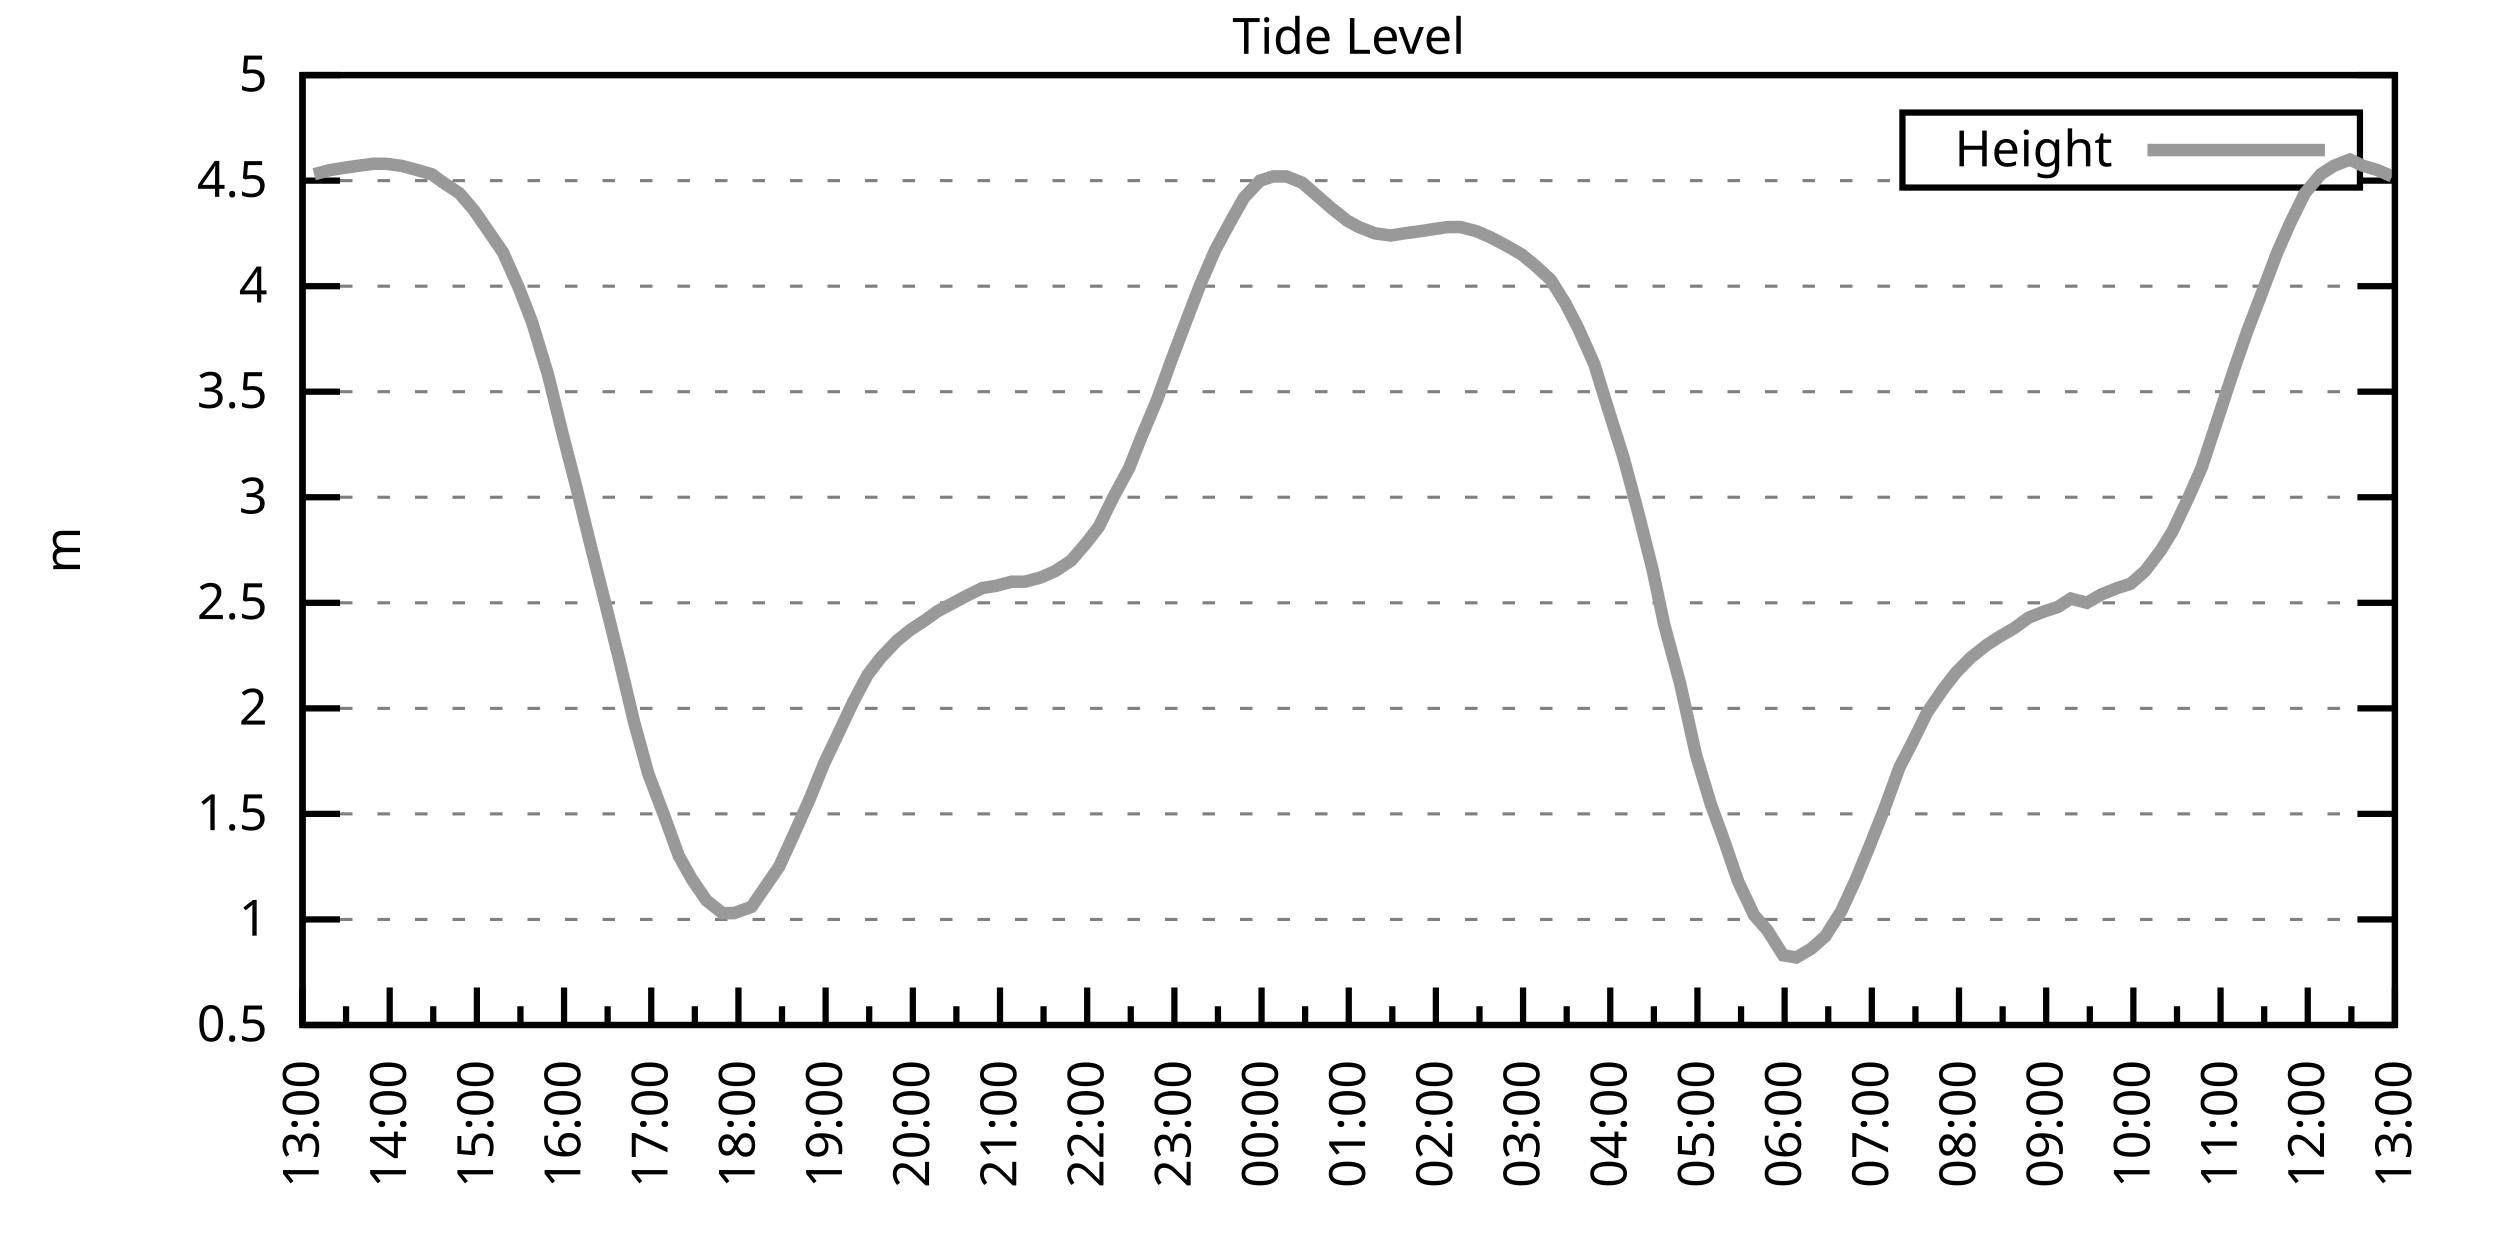
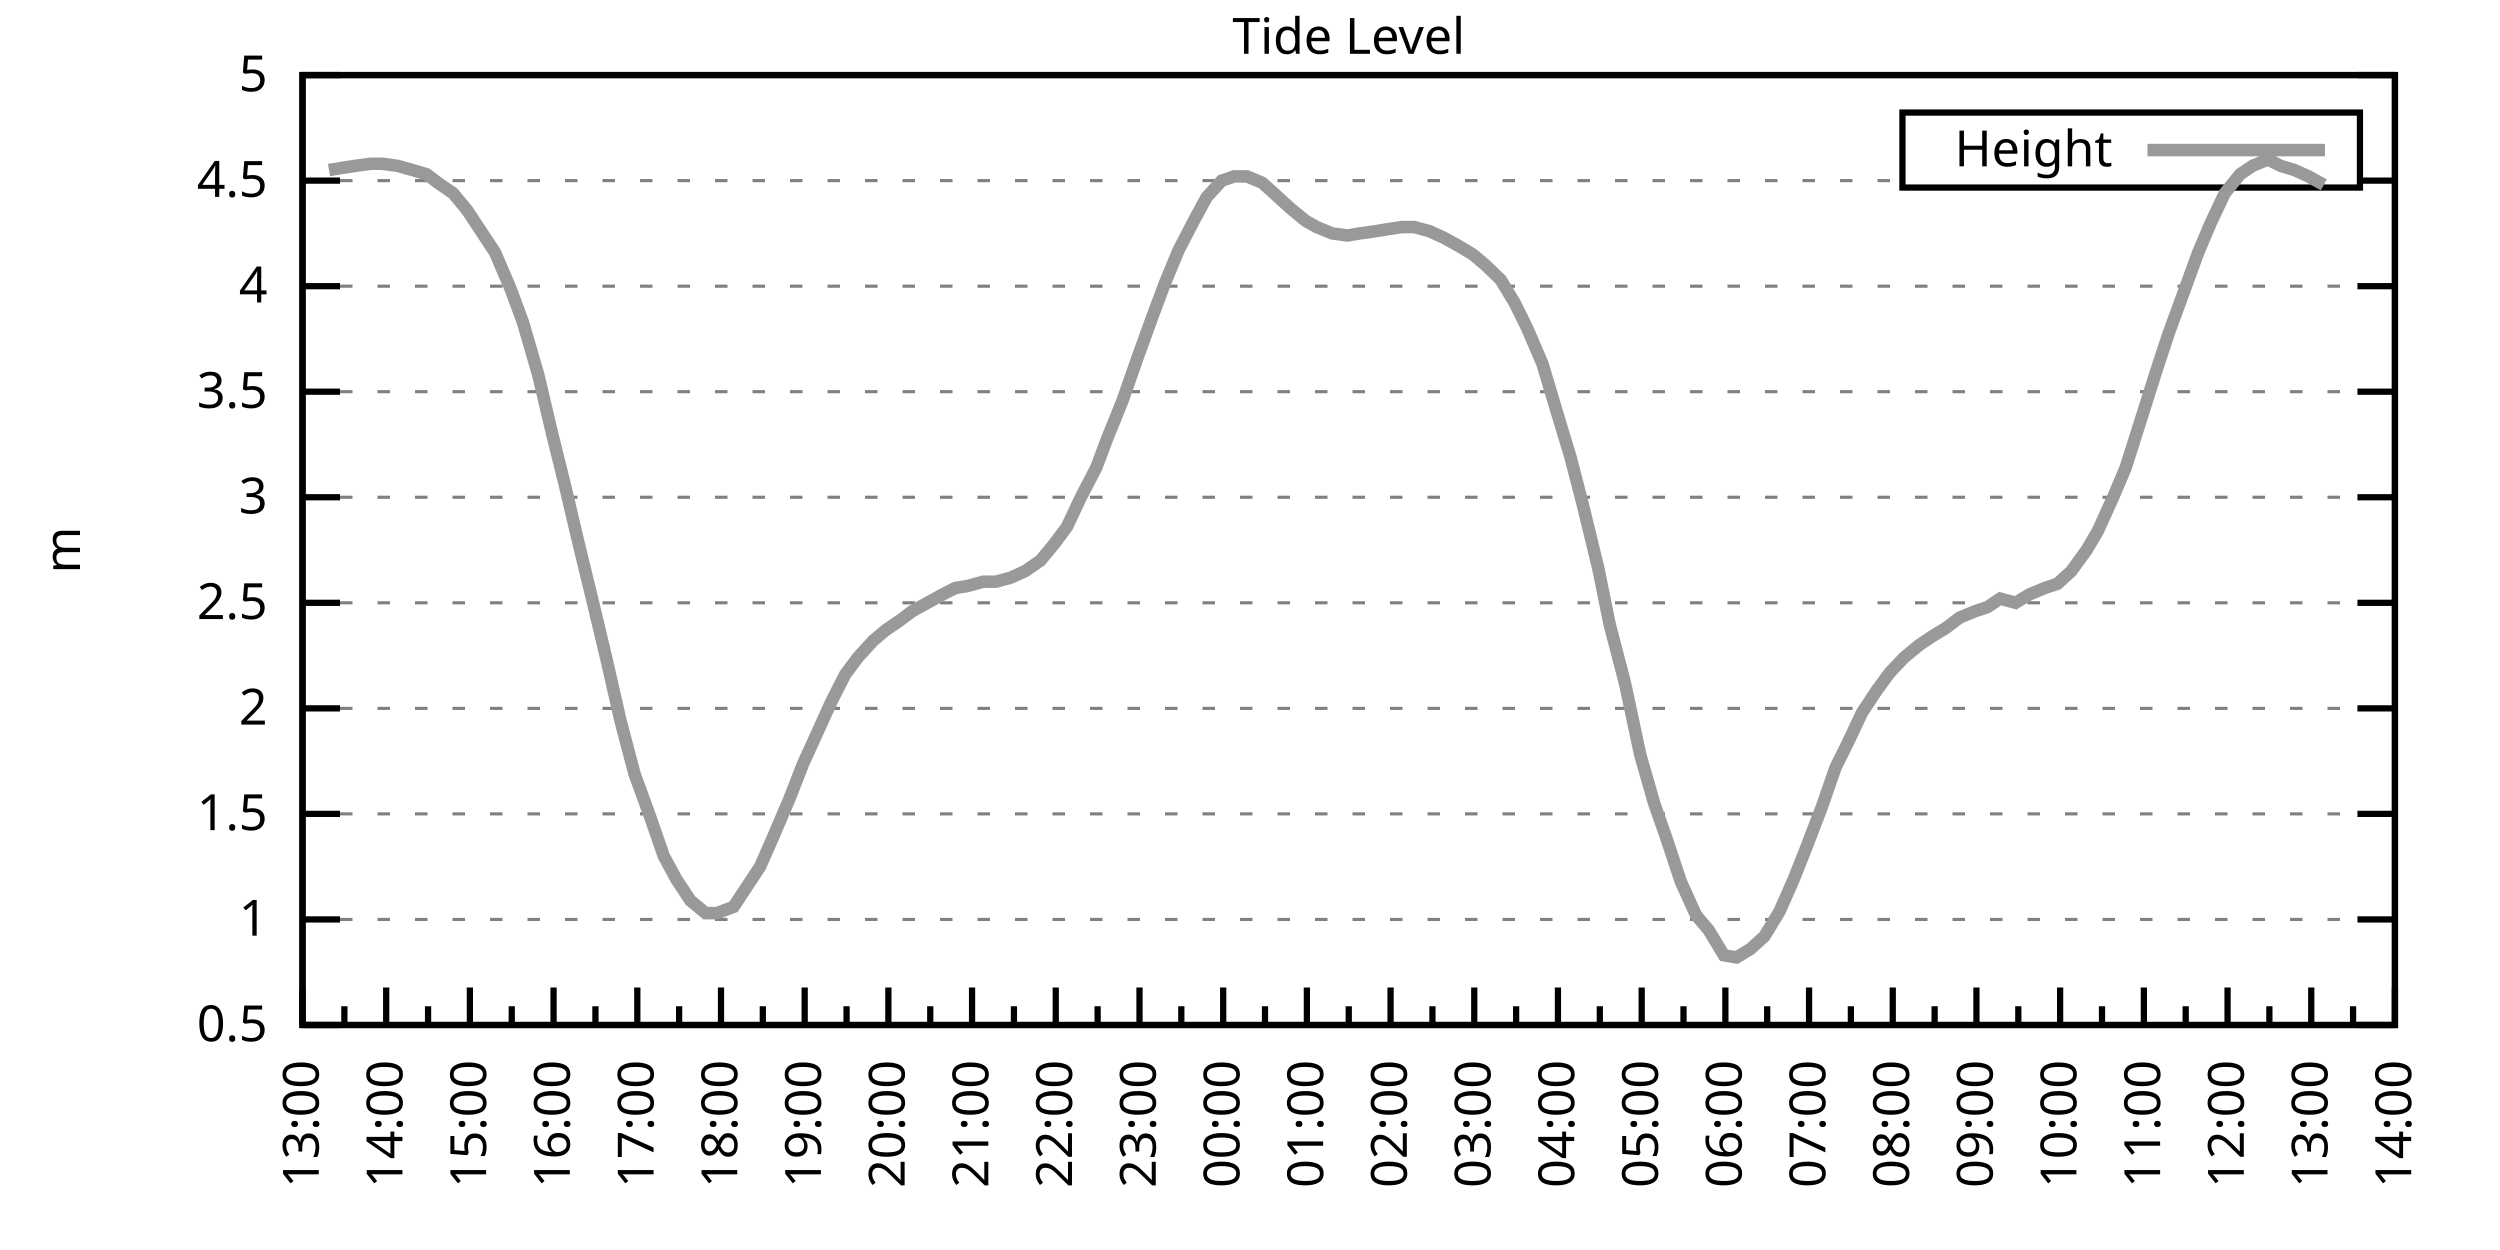
<svg xmlns="http://www.w3.org/2000/svg" xmlns:xlink="http://www.w3.org/1999/xlink" width="400" height="200" viewBox="0 0 400 200">
  <g id="gnuplot_canvas">
    <rect x="0" y="0" width="400" height="200" fill="none" />
    <defs>
      <circle id="gpDot" r="0.5" stroke-width="0.5" stroke="currentColor" />
      <path id="gpPt0" stroke-width="0.333" stroke="currentColor" d="M-1,0 h2 M0,-1 v2" />
      <path id="gpPt1" stroke-width="0.333" stroke="currentColor" d="M-1,-1 L1,1 M1,-1 L-1,1" />
      <path id="gpPt2" stroke-width="0.333" stroke="currentColor" d="M-1,0 L1,0 M0,-1 L0,1 M-1,-1 L1,1 M-1,1 L1,-1" />
      <rect id="gpPt3" stroke-width="0.333" stroke="currentColor" x="-1" y="-1" width="2" height="2" />
      <rect id="gpPt4" stroke-width="0.333" stroke="currentColor" fill="currentColor" x="-1" y="-1" width="2" height="2" />
      <circle id="gpPt5" stroke-width="0.333" stroke="currentColor" cx="0" cy="0" r="1" />
      <use xlink:href="#gpPt5" id="gpPt6" fill="currentColor" stroke="none" />
      <path id="gpPt7" stroke-width="0.333" stroke="currentColor" d="M0,-1.33 L-1.33,0.67 L1.33,0.67 z" />
      <use xlink:href="#gpPt7" id="gpPt8" fill="currentColor" stroke="none" />
      <use xlink:href="#gpPt7" id="gpPt9" stroke="currentColor" transform="rotate(180)" />
      <use xlink:href="#gpPt9" id="gpPt10" fill="currentColor" stroke="none" />
      <use xlink:href="#gpPt3" id="gpPt11" stroke="currentColor" transform="rotate(45)" />
      <use xlink:href="#gpPt11" id="gpPt12" fill="currentColor" stroke="none" />
      <path id="gpPt13" stroke-width="0.333" stroke="currentColor" d="M0,1.330 L1.265,0.411 L0.782,-1.067 L-0.782,-1.076 L-1.265,0.411 z" />
      <use xlink:href="#gpPt13" id="gpPt14" fill="currentColor" stroke="none" />
      <filter id="textbox" filterUnits="objectBoundingBox" x="0" y="0" height="1" width="1">
        <feFlood flood-color="white" flood-opacity="1" result="bgnd" />
        <feComposite in="SourceGraphic" in2="bgnd" operator="atop" />
      </filter>
      <filter id="greybox" filterUnits="objectBoundingBox" x="0" y="0" height="1" width="1">
        <feFlood flood-color="lightgrey" flood-opacity="1" result="grey" />
        <feComposite in="SourceGraphic" in2="grey" operator="atop" />
      </filter>
    </defs>
    <g fill="none" color="white" stroke="currentColor" stroke-width="1.00" stroke-linecap="butt" stroke-linejoin="miter">
</g>
    <g fill="none" color="black" stroke="currentColor" stroke-width="1.00" stroke-linecap="butt" stroke-linejoin="miter">
      <g stroke="none" shape-rendering="crispEdges">
        <polygon fill="rgb(255, 255, 255)" points="48.40,164.00 383.18,164.00 383.18,12.02 48.40,12.02 " />
      </g>
    </g>
    <g fill="none" color="black" stroke="currentColor" stroke-width="1.00" stroke-linecap="butt" stroke-linejoin="miter">
</g>
    <g fill="none" color="black" stroke="black" stroke-width="0.50" stroke-linecap="butt" stroke-linejoin="miter">
</g>
    <g fill="none" color="gray" stroke="currentColor" stroke-width="0.50" stroke-linecap="butt" stroke-linejoin="miter">
      <path stroke="gray" stroke-dasharray="2,4" class="gridline" d="M48.40,164.00 L383.19,164.00  " />
    </g>
    <g fill="none" color="gray" stroke="gray" stroke-width="1.00" stroke-linecap="butt" stroke-linejoin="miter">
</g>
    <g fill="none" color="black" stroke="currentColor" stroke-width="1.00" stroke-linecap="butt" stroke-linejoin="miter">
      <path stroke="black" d="M48.40,164.00 L54.40,164.00 M383.19,164.00 L377.19,164.00  " />
      <g transform="translate(42.80,166.60)" stroke="none" fill="black" font-family="Sans" font-size="8.00" text-anchor="end">
        <text>
          <tspan font-family="Sans"> 0.5</tspan>
        </text>
      </g>
    </g>
    <g fill="none" color="black" stroke="currentColor" stroke-width="1.00" stroke-linecap="butt" stroke-linejoin="miter">
</g>
    <g fill="none" color="black" stroke="black" stroke-width="0.50" stroke-linecap="butt" stroke-linejoin="miter">
</g>
    <g fill="none" color="gray" stroke="currentColor" stroke-width="0.50" stroke-linecap="butt" stroke-linejoin="miter">
      <path stroke="gray" stroke-dasharray="2,4" class="gridline" d="M48.40,147.11 L383.19,147.11  " />
    </g>
    <g fill="none" color="gray" stroke="gray" stroke-width="1.00" stroke-linecap="butt" stroke-linejoin="miter">
</g>
    <g fill="none" color="black" stroke="currentColor" stroke-width="1.00" stroke-linecap="butt" stroke-linejoin="miter">
      <path stroke="black" d="M48.40,147.11 L54.40,147.11 M383.19,147.11 L377.19,147.11  " />
      <g transform="translate(42.80,149.71)" stroke="none" fill="black" font-family="Sans" font-size="8.00" text-anchor="end">
        <text>
          <tspan font-family="Sans"> 1</tspan>
        </text>
      </g>
    </g>
    <g fill="none" color="black" stroke="currentColor" stroke-width="1.00" stroke-linecap="butt" stroke-linejoin="miter">
</g>
    <g fill="none" color="black" stroke="black" stroke-width="0.50" stroke-linecap="butt" stroke-linejoin="miter">
</g>
    <g fill="none" color="gray" stroke="currentColor" stroke-width="0.50" stroke-linecap="butt" stroke-linejoin="miter">
      <path stroke="gray" stroke-dasharray="2,4" class="gridline" d="M48.40,130.22 L383.19,130.22  " />
    </g>
    <g fill="none" color="gray" stroke="gray" stroke-width="1.00" stroke-linecap="butt" stroke-linejoin="miter">
</g>
    <g fill="none" color="black" stroke="currentColor" stroke-width="1.00" stroke-linecap="butt" stroke-linejoin="miter">
      <path stroke="black" d="M48.40,130.22 L54.40,130.22 M383.19,130.22 L377.19,130.22  " />
      <g transform="translate(42.80,132.82)" stroke="none" fill="black" font-family="Sans" font-size="8.00" text-anchor="end">
        <text>
          <tspan font-family="Sans"> 1.5</tspan>
        </text>
      </g>
    </g>
    <g fill="none" color="black" stroke="currentColor" stroke-width="1.00" stroke-linecap="butt" stroke-linejoin="miter">
</g>
    <g fill="none" color="black" stroke="black" stroke-width="0.50" stroke-linecap="butt" stroke-linejoin="miter">
</g>
    <g fill="none" color="gray" stroke="currentColor" stroke-width="0.50" stroke-linecap="butt" stroke-linejoin="miter">
      <path stroke="gray" stroke-dasharray="2,4" class="gridline" d="M48.40,113.34 L383.19,113.34  " />
    </g>
    <g fill="none" color="gray" stroke="gray" stroke-width="1.00" stroke-linecap="butt" stroke-linejoin="miter">
</g>
    <g fill="none" color="black" stroke="currentColor" stroke-width="1.00" stroke-linecap="butt" stroke-linejoin="miter">
      <path stroke="black" d="M48.40,113.34 L54.40,113.34 M383.19,113.34 L377.19,113.34  " />
      <g transform="translate(42.80,115.94)" stroke="none" fill="black" font-family="Sans" font-size="8.00" text-anchor="end">
        <text>
          <tspan font-family="Sans"> 2</tspan>
        </text>
      </g>
    </g>
    <g fill="none" color="black" stroke="currentColor" stroke-width="1.00" stroke-linecap="butt" stroke-linejoin="miter">
</g>
    <g fill="none" color="black" stroke="black" stroke-width="0.50" stroke-linecap="butt" stroke-linejoin="miter">
</g>
    <g fill="none" color="gray" stroke="currentColor" stroke-width="0.50" stroke-linecap="butt" stroke-linejoin="miter">
      <path stroke="gray" stroke-dasharray="2,4" class="gridline" d="M48.40,96.45 L383.19,96.45  " />
    </g>
    <g fill="none" color="gray" stroke="gray" stroke-width="1.00" stroke-linecap="butt" stroke-linejoin="miter">
</g>
    <g fill="none" color="black" stroke="currentColor" stroke-width="1.00" stroke-linecap="butt" stroke-linejoin="miter">
      <path stroke="black" d="M48.40,96.45 L54.40,96.45 M383.19,96.45 L377.19,96.45  " />
      <g transform="translate(42.80,99.05)" stroke="none" fill="black" font-family="Sans" font-size="8.00" text-anchor="end">
        <text>
          <tspan font-family="Sans"> 2.5</tspan>
        </text>
      </g>
    </g>
    <g fill="none" color="black" stroke="currentColor" stroke-width="1.00" stroke-linecap="butt" stroke-linejoin="miter">
</g>
    <g fill="none" color="black" stroke="black" stroke-width="0.50" stroke-linecap="butt" stroke-linejoin="miter">
</g>
    <g fill="none" color="gray" stroke="currentColor" stroke-width="0.50" stroke-linecap="butt" stroke-linejoin="miter">
      <path stroke="gray" stroke-dasharray="2,4" class="gridline" d="M48.40,79.56 L383.19,79.56  " />
    </g>
    <g fill="none" color="gray" stroke="gray" stroke-width="1.00" stroke-linecap="butt" stroke-linejoin="miter">
</g>
    <g fill="none" color="black" stroke="currentColor" stroke-width="1.00" stroke-linecap="butt" stroke-linejoin="miter">
      <path stroke="black" d="M48.40,79.56 L54.40,79.56 M383.19,79.56 L377.19,79.56  " />
      <g transform="translate(42.80,82.16)" stroke="none" fill="black" font-family="Sans" font-size="8.00" text-anchor="end">
        <text>
          <tspan font-family="Sans"> 3</tspan>
        </text>
      </g>
    </g>
    <g fill="none" color="black" stroke="currentColor" stroke-width="1.00" stroke-linecap="butt" stroke-linejoin="miter">
</g>
    <g fill="none" color="black" stroke="black" stroke-width="0.50" stroke-linecap="butt" stroke-linejoin="miter">
</g>
    <g fill="none" color="gray" stroke="currentColor" stroke-width="0.50" stroke-linecap="butt" stroke-linejoin="miter">
      <path stroke="gray" stroke-dasharray="2,4" class="gridline" d="M48.40,62.67 L383.19,62.67  " />
    </g>
    <g fill="none" color="gray" stroke="gray" stroke-width="1.00" stroke-linecap="butt" stroke-linejoin="miter">
</g>
    <g fill="none" color="black" stroke="currentColor" stroke-width="1.00" stroke-linecap="butt" stroke-linejoin="miter">
      <path stroke="black" d="M48.40,62.67 L54.40,62.67 M383.19,62.67 L377.19,62.67  " />
      <g transform="translate(42.80,65.27)" stroke="none" fill="black" font-family="Sans" font-size="8.00" text-anchor="end">
        <text>
          <tspan font-family="Sans"> 3.5</tspan>
        </text>
      </g>
    </g>
    <g fill="none" color="black" stroke="currentColor" stroke-width="1.00" stroke-linecap="butt" stroke-linejoin="miter">
</g>
    <g fill="none" color="black" stroke="black" stroke-width="0.50" stroke-linecap="butt" stroke-linejoin="miter">
</g>
    <g fill="none" color="gray" stroke="currentColor" stroke-width="0.50" stroke-linecap="butt" stroke-linejoin="miter">
      <path stroke="gray" stroke-dasharray="2,4" class="gridline" d="M48.40,45.79 L383.19,45.79  " />
    </g>
    <g fill="none" color="gray" stroke="gray" stroke-width="1.00" stroke-linecap="butt" stroke-linejoin="miter">
</g>
    <g fill="none" color="black" stroke="currentColor" stroke-width="1.00" stroke-linecap="butt" stroke-linejoin="miter">
      <path stroke="black" d="M48.40,45.79 L54.40,45.79 M383.19,45.79 L377.19,45.79  " />
      <g transform="translate(42.80,48.39)" stroke="none" fill="black" font-family="Sans" font-size="8.00" text-anchor="end">
        <text>
          <tspan font-family="Sans"> 4</tspan>
        </text>
      </g>
    </g>
    <g fill="none" color="black" stroke="currentColor" stroke-width="1.00" stroke-linecap="butt" stroke-linejoin="miter">
</g>
    <g fill="none" color="black" stroke="black" stroke-width="0.50" stroke-linecap="butt" stroke-linejoin="miter">
</g>
    <g fill="none" color="gray" stroke="currentColor" stroke-width="0.50" stroke-linecap="butt" stroke-linejoin="miter">
      <path stroke="gray" stroke-dasharray="2,4" class="gridline" d="M48.40,28.90 L304.39,28.90 M377.59,28.90 L383.19,28.90  " />
    </g>
    <g fill="none" color="gray" stroke="gray" stroke-width="1.00" stroke-linecap="butt" stroke-linejoin="miter">
</g>
    <g fill="none" color="black" stroke="currentColor" stroke-width="1.00" stroke-linecap="butt" stroke-linejoin="miter">
      <path stroke="black" d="M48.40,28.90 L54.40,28.90 M383.19,28.90 L377.19,28.90  " />
      <g transform="translate(42.80,31.50)" stroke="none" fill="black" font-family="Sans" font-size="8.00" text-anchor="end">
        <text>
          <tspan font-family="Sans"> 4.5</tspan>
        </text>
      </g>
    </g>
    <g fill="none" color="black" stroke="currentColor" stroke-width="1.00" stroke-linecap="butt" stroke-linejoin="miter">
</g>
    <g fill="none" color="black" stroke="black" stroke-width="0.50" stroke-linecap="butt" stroke-linejoin="miter">
</g>
    <g fill="none" color="gray" stroke="currentColor" stroke-width="0.50" stroke-linecap="butt" stroke-linejoin="miter">
      <path stroke="gray" stroke-dasharray="2,4" class="gridline" d="M48.40,12.01 L383.19,12.01  " />
    </g>
    <g fill="none" color="gray" stroke="gray" stroke-width="1.00" stroke-linecap="butt" stroke-linejoin="miter">
</g>
    <g fill="none" color="black" stroke="currentColor" stroke-width="1.00" stroke-linecap="butt" stroke-linejoin="miter">
      <path stroke="black" d="M48.40,12.01 L54.40,12.01 M383.19,12.01 L377.19,12.01  " />
      <g transform="translate(42.80,14.61)" stroke="none" fill="black" font-family="Sans" font-size="8.00" text-anchor="end">
        <text>
          <tspan font-family="Sans"> 5</tspan>
        </text>
      </g>
    </g>
    <g fill="none" color="black" stroke="currentColor" stroke-width="1.00" stroke-linecap="butt" stroke-linejoin="miter">
      <path stroke="black" d="M48.40,164.00 L48.40,158.00  " />
      <g transform="translate(51.00,169.60) rotate(270)" stroke="none" fill="black" font-family="Sans" font-size="8.00" text-anchor="end">
        <text>
          <tspan font-family="Sans">13:00</tspan>
        </text>
      </g>
    </g>
    <g fill="none" color="black" stroke="currentColor" stroke-width="1.00" stroke-linecap="butt" stroke-linejoin="miter">
-       <path stroke="black" d="M55.37,164.00 L55.37,161.00 M62.35,164.00 L62.35,158.00  " />
-       <g transform="translate(64.95,169.60) rotate(270)" stroke="none" fill="black" font-family="Sans" font-size="8.00" text-anchor="end">
+       <path stroke="black" d="M55.10,164.00 L55.10,161.00 M61.79,164.00 L61.79,158.00  " />
+       <g transform="translate(64.39,169.60) rotate(270)" stroke="none" fill="black" font-family="Sans" font-size="8.00" text-anchor="end">
        <text>
          <tspan font-family="Sans">14:00</tspan>
        </text>
      </g>
    </g>
    <g fill="none" color="black" stroke="currentColor" stroke-width="1.00" stroke-linecap="butt" stroke-linejoin="miter">
-       <path stroke="black" d="M69.32,164.00 L69.32,161.00 M76.30,164.00 L76.30,158.00  " />
-       <g transform="translate(78.90,169.60) rotate(270)" stroke="none" fill="black" font-family="Sans" font-size="8.00" text-anchor="end">
+       <path stroke="black" d="M68.49,164.00 L68.49,161.00 M75.18,164.00 L75.18,158.00  " />
+       <g transform="translate(77.78,169.60) rotate(270)" stroke="none" fill="black" font-family="Sans" font-size="8.00" text-anchor="end">
        <text>
          <tspan font-family="Sans">15:00</tspan>
        </text>
      </g>
    </g>
    <g fill="none" color="black" stroke="currentColor" stroke-width="1.00" stroke-linecap="butt" stroke-linejoin="miter">
-       <path stroke="black" d="M83.27,164.00 L83.27,161.00 M90.25,164.00 L90.25,158.00  " />
-       <g transform="translate(92.85,169.60) rotate(270)" stroke="none" fill="black" font-family="Sans" font-size="8.00" text-anchor="end">
+       <path stroke="black" d="M81.88,164.00 L81.88,161.00 M88.57,164.00 L88.57,158.00  " />
+       <g transform="translate(91.17,169.60) rotate(270)" stroke="none" fill="black" font-family="Sans" font-size="8.00" text-anchor="end">
        <text>
          <tspan font-family="Sans">16:00</tspan>
        </text>
      </g>
    </g>
    <g fill="none" color="black" stroke="currentColor" stroke-width="1.00" stroke-linecap="butt" stroke-linejoin="miter">
-       <path stroke="black" d="M97.22,164.00 L97.22,161.00 M104.20,164.00 L104.20,158.00  " />
-       <g transform="translate(106.80,169.60) rotate(270)" stroke="none" fill="black" font-family="Sans" font-size="8.00" text-anchor="end">
+       <path stroke="black" d="M95.27,164.00 L95.27,161.00 M101.97,164.00 L101.97,158.00  " />
+       <g transform="translate(104.57,169.60) rotate(270)" stroke="none" fill="black" font-family="Sans" font-size="8.00" text-anchor="end">
        <text>
          <tspan font-family="Sans">17:00</tspan>
        </text>
      </g>
    </g>
    <g fill="none" color="black" stroke="currentColor" stroke-width="1.00" stroke-linecap="butt" stroke-linejoin="miter">
-       <path stroke="black" d="M111.17,164.00 L111.17,161.00 M118.15,164.00 L118.15,158.00  " />
-       <g transform="translate(120.75,169.60) rotate(270)" stroke="none" fill="black" font-family="Sans" font-size="8.00" text-anchor="end">
+       <path stroke="black" d="M108.66,164.00 L108.66,161.00 M115.36,164.00 L115.36,158.00  " />
+       <g transform="translate(117.96,169.60) rotate(270)" stroke="none" fill="black" font-family="Sans" font-size="8.00" text-anchor="end">
        <text>
          <tspan font-family="Sans">18:00</tspan>
        </text>
      </g>
    </g>
    <g fill="none" color="black" stroke="currentColor" stroke-width="1.00" stroke-linecap="butt" stroke-linejoin="miter">
-       <path stroke="black" d="M125.12,164.00 L125.12,161.00 M132.10,164.00 L132.10,158.00  " />
-       <g transform="translate(134.70,169.60) rotate(270)" stroke="none" fill="black" font-family="Sans" font-size="8.00" text-anchor="end">
+       <path stroke="black" d="M122.05,164.00 L122.05,161.00 M128.75,164.00 L128.75,158.00  " />
+       <g transform="translate(131.35,169.60) rotate(270)" stroke="none" fill="black" font-family="Sans" font-size="8.00" text-anchor="end">
        <text>
          <tspan font-family="Sans">19:00</tspan>
        </text>
      </g>
    </g>
    <g fill="none" color="black" stroke="currentColor" stroke-width="1.00" stroke-linecap="butt" stroke-linejoin="miter">
-       <path stroke="black" d="M139.07,164.00 L139.07,161.00 M146.05,164.00 L146.05,158.00  " />
-       <g transform="translate(148.65,169.60) rotate(270)" stroke="none" fill="black" font-family="Sans" font-size="8.00" text-anchor="end">
+       <path stroke="black" d="M135.45,164.00 L135.45,161.00 M142.14,164.00 L142.14,158.00  " />
+       <g transform="translate(144.74,169.60) rotate(270)" stroke="none" fill="black" font-family="Sans" font-size="8.00" text-anchor="end">
        <text>
          <tspan font-family="Sans">20:00</tspan>
        </text>
      </g>
    </g>
    <g fill="none" color="black" stroke="currentColor" stroke-width="1.00" stroke-linecap="butt" stroke-linejoin="miter">
-       <path stroke="black" d="M153.02,164.00 L153.02,161.00 M160.00,164.00 L160.00,158.00  " />
-       <g transform="translate(162.60,169.60) rotate(270)" stroke="none" fill="black" font-family="Sans" font-size="8.00" text-anchor="end">
+       <path stroke="black" d="M148.84,164.00 L148.84,161.00 M155.53,164.00 L155.53,158.00  " />
+       <g transform="translate(158.13,169.60) rotate(270)" stroke="none" fill="black" font-family="Sans" font-size="8.00" text-anchor="end">
        <text>
          <tspan font-family="Sans">21:00</tspan>
        </text>
      </g>
    </g>
    <g fill="none" color="black" stroke="currentColor" stroke-width="1.00" stroke-linecap="butt" stroke-linejoin="miter">
-       <path stroke="black" d="M166.97,164.00 L166.97,161.00 M173.95,164.00 L173.95,158.00  " />
-       <g transform="translate(176.55,169.60) rotate(270)" stroke="none" fill="black" font-family="Sans" font-size="8.00" text-anchor="end">
+       <path stroke="black" d="M162.23,164.00 L162.23,161.00 M168.92,164.00 L168.92,158.00  " />
+       <g transform="translate(171.52,169.60) rotate(270)" stroke="none" fill="black" font-family="Sans" font-size="8.00" text-anchor="end">
        <text>
          <tspan font-family="Sans">22:00</tspan>
        </text>
      </g>
    </g>
    <g fill="none" color="black" stroke="currentColor" stroke-width="1.00" stroke-linecap="butt" stroke-linejoin="miter">
-       <path stroke="black" d="M180.92,164.00 L180.92,161.00 M187.90,164.00 L187.90,158.00  " />
-       <g transform="translate(190.50,169.60) rotate(270)" stroke="none" fill="black" font-family="Sans" font-size="8.00" text-anchor="end">
+       <path stroke="black" d="M175.62,164.00 L175.62,161.00 M182.32,164.00 L182.32,158.00  " />
+       <g transform="translate(184.92,169.60) rotate(270)" stroke="none" fill="black" font-family="Sans" font-size="8.00" text-anchor="end">
        <text>
          <tspan font-family="Sans">23:00</tspan>
        </text>
      </g>
    </g>
    <g fill="none" color="black" stroke="currentColor" stroke-width="1.00" stroke-linecap="butt" stroke-linejoin="miter">
-       <path stroke="black" d="M194.87,164.00 L194.87,161.00 M201.85,164.00 L201.85,158.00  " />
-       <g transform="translate(204.45,169.60) rotate(270)" stroke="none" fill="black" font-family="Sans" font-size="8.00" text-anchor="end">
+       <path stroke="black" d="M189.01,164.00 L189.01,161.00 M195.71,164.00 L195.71,158.00  " />
+       <g transform="translate(198.31,169.60) rotate(270)" stroke="none" fill="black" font-family="Sans" font-size="8.00" text-anchor="end">
        <text>
          <tspan font-family="Sans">00:00</tspan>
        </text>
      </g>
    </g>
    <g fill="none" color="black" stroke="currentColor" stroke-width="1.00" stroke-linecap="butt" stroke-linejoin="miter">
-       <path stroke="black" d="M208.82,164.00 L208.82,161.00 M215.80,164.00 L215.80,158.00  " />
-       <g transform="translate(218.40,169.60) rotate(270)" stroke="none" fill="black" font-family="Sans" font-size="8.00" text-anchor="end">
+       <path stroke="black" d="M202.40,164.00 L202.40,161.00 M209.10,164.00 L209.10,158.00  " />
+       <g transform="translate(211.70,169.60) rotate(270)" stroke="none" fill="black" font-family="Sans" font-size="8.00" text-anchor="end">
        <text>
          <tspan font-family="Sans">01:00</tspan>
        </text>
      </g>
    </g>
    <g fill="none" color="black" stroke="currentColor" stroke-width="1.00" stroke-linecap="butt" stroke-linejoin="miter">
-       <path stroke="black" d="M222.77,164.00 L222.77,161.00 M229.74,164.00 L229.74,158.00  " />
-       <g transform="translate(232.34,169.60) rotate(270)" stroke="none" fill="black" font-family="Sans" font-size="8.00" text-anchor="end">
+       <path stroke="black" d="M215.80,164.00 L215.80,161.00 M222.49,164.00 L222.49,158.00  " />
+       <g transform="translate(225.09,169.60) rotate(270)" stroke="none" fill="black" font-family="Sans" font-size="8.00" text-anchor="end">
        <text>
          <tspan font-family="Sans">02:00</tspan>
        </text>
      </g>
    </g>
    <g fill="none" color="black" stroke="currentColor" stroke-width="1.00" stroke-linecap="butt" stroke-linejoin="miter">
-       <path stroke="black" d="M236.72,164.00 L236.72,161.00 M243.69,164.00 L243.69,158.00  " />
-       <g transform="translate(246.29,169.60) rotate(270)" stroke="none" fill="black" font-family="Sans" font-size="8.00" text-anchor="end">
+       <path stroke="black" d="M229.19,164.00 L229.19,161.00 M235.88,164.00 L235.88,158.00  " />
+       <g transform="translate(238.48,169.60) rotate(270)" stroke="none" fill="black" font-family="Sans" font-size="8.00" text-anchor="end">
        <text>
          <tspan font-family="Sans">03:00</tspan>
        </text>
      </g>
    </g>
    <g fill="none" color="black" stroke="currentColor" stroke-width="1.00" stroke-linecap="butt" stroke-linejoin="miter">
-       <path stroke="black" d="M250.67,164.00 L250.67,161.00 M257.64,164.00 L257.64,158.00  " />
-       <g transform="translate(260.24,169.60) rotate(270)" stroke="none" fill="black" font-family="Sans" font-size="8.00" text-anchor="end">
+       <path stroke="black" d="M242.58,164.00 L242.58,161.00 M249.27,164.00 L249.27,158.00  " />
+       <g transform="translate(251.87,169.60) rotate(270)" stroke="none" fill="black" font-family="Sans" font-size="8.00" text-anchor="end">
        <text>
          <tspan font-family="Sans">04:00</tspan>
        </text>
      </g>
    </g>
    <g fill="none" color="black" stroke="currentColor" stroke-width="1.00" stroke-linecap="butt" stroke-linejoin="miter">
-       <path stroke="black" d="M264.62,164.00 L264.62,161.00 M271.59,164.00 L271.59,158.00  " />
-       <g transform="translate(274.19,169.60) rotate(270)" stroke="none" fill="black" font-family="Sans" font-size="8.00" text-anchor="end">
+       <path stroke="black" d="M255.97,164.00 L255.97,161.00 M262.67,164.00 L262.67,158.00  " />
+       <g transform="translate(265.27,169.60) rotate(270)" stroke="none" fill="black" font-family="Sans" font-size="8.00" text-anchor="end">
        <text>
          <tspan font-family="Sans">05:00</tspan>
        </text>
      </g>
    </g>
    <g fill="none" color="black" stroke="currentColor" stroke-width="1.00" stroke-linecap="butt" stroke-linejoin="miter">
-       <path stroke="black" d="M278.57,164.00 L278.57,161.00 M285.54,164.00 L285.54,158.00  " />
-       <g transform="translate(288.14,169.60) rotate(270)" stroke="none" fill="black" font-family="Sans" font-size="8.00" text-anchor="end">
+       <path stroke="black" d="M269.36,164.00 L269.36,161.00 M276.06,164.00 L276.06,158.00  " />
+       <g transform="translate(278.66,169.60) rotate(270)" stroke="none" fill="black" font-family="Sans" font-size="8.00" text-anchor="end">
        <text>
          <tspan font-family="Sans">06:00</tspan>
        </text>
      </g>
    </g>
    <g fill="none" color="black" stroke="currentColor" stroke-width="1.00" stroke-linecap="butt" stroke-linejoin="miter">
-       <path stroke="black" d="M292.52,164.00 L292.52,161.00 M299.49,164.00 L299.49,158.00  " />
-       <g transform="translate(302.09,169.60) rotate(270)" stroke="none" fill="black" font-family="Sans" font-size="8.00" text-anchor="end">
+       <path stroke="black" d="M282.75,164.00 L282.75,161.00 M289.45,164.00 L289.45,158.00  " />
+       <g transform="translate(292.05,169.60) rotate(270)" stroke="none" fill="black" font-family="Sans" font-size="8.00" text-anchor="end">
        <text>
          <tspan font-family="Sans">07:00</tspan>
        </text>
      </g>
    </g>
    <g fill="none" color="black" stroke="currentColor" stroke-width="1.00" stroke-linecap="butt" stroke-linejoin="miter">
-       <path stroke="black" d="M306.47,164.00 L306.47,161.00 M313.44,164.00 L313.44,158.00  " />
-       <g transform="translate(316.04,169.60) rotate(270)" stroke="none" fill="black" font-family="Sans" font-size="8.00" text-anchor="end">
+       <path stroke="black" d="M296.14,164.00 L296.14,161.00 M302.84,164.00 L302.84,158.00  " />
+       <g transform="translate(305.44,169.60) rotate(270)" stroke="none" fill="black" font-family="Sans" font-size="8.00" text-anchor="end">
        <text>
          <tspan font-family="Sans">08:00</tspan>
        </text>
      </g>
    </g>
    <g fill="none" color="black" stroke="currentColor" stroke-width="1.00" stroke-linecap="butt" stroke-linejoin="miter">
-       <path stroke="black" d="M320.42,164.00 L320.42,161.00 M327.39,164.00 L327.39,158.00  " />
-       <g transform="translate(329.99,169.60) rotate(270)" stroke="none" fill="black" font-family="Sans" font-size="8.00" text-anchor="end">
+       <path stroke="black" d="M309.54,164.00 L309.54,161.00 M316.23,164.00 L316.23,158.00  " />
+       <g transform="translate(318.83,169.60) rotate(270)" stroke="none" fill="black" font-family="Sans" font-size="8.00" text-anchor="end">
        <text>
          <tspan font-family="Sans">09:00</tspan>
        </text>
      </g>
    </g>
    <g fill="none" color="black" stroke="currentColor" stroke-width="1.00" stroke-linecap="butt" stroke-linejoin="miter">
-       <path stroke="black" d="M334.37,164.00 L334.37,161.00 M341.34,164.00 L341.34,158.00  " />
-       <g transform="translate(343.94,169.60) rotate(270)" stroke="none" fill="black" font-family="Sans" font-size="8.00" text-anchor="end">
+       <path stroke="black" d="M322.93,164.00 L322.93,161.00 M329.62,164.00 L329.62,158.00  " />
+       <g transform="translate(332.22,169.60) rotate(270)" stroke="none" fill="black" font-family="Sans" font-size="8.00" text-anchor="end">
        <text>
          <tspan font-family="Sans">10:00</tspan>
        </text>
      </g>
    </g>
    <g fill="none" color="black" stroke="currentColor" stroke-width="1.00" stroke-linecap="butt" stroke-linejoin="miter">
-       <path stroke="black" d="M348.32,164.00 L348.32,161.00 M355.29,164.00 L355.29,158.00  " />
-       <g transform="translate(357.89,169.60) rotate(270)" stroke="none" fill="black" font-family="Sans" font-size="8.00" text-anchor="end">
+       <path stroke="black" d="M336.32,164.00 L336.32,161.00 M343.02,164.00 L343.02,158.00  " />
+       <g transform="translate(345.62,169.60) rotate(270)" stroke="none" fill="black" font-family="Sans" font-size="8.00" text-anchor="end">
        <text>
          <tspan font-family="Sans">11:00</tspan>
        </text>
      </g>
    </g>
    <g fill="none" color="black" stroke="currentColor" stroke-width="1.00" stroke-linecap="butt" stroke-linejoin="miter">
-       <path stroke="black" d="M362.27,164.00 L362.27,161.00 M369.24,164.00 L369.24,158.00  " />
-       <g transform="translate(371.84,169.60) rotate(270)" stroke="none" fill="black" font-family="Sans" font-size="8.00" text-anchor="end">
+       <path stroke="black" d="M349.71,164.00 L349.71,161.00 M356.41,164.00 L356.41,158.00  " />
+       <g transform="translate(359.01,169.60) rotate(270)" stroke="none" fill="black" font-family="Sans" font-size="8.00" text-anchor="end">
        <text>
          <tspan font-family="Sans">12:00</tspan>
        </text>
      </g>
    </g>
    <g fill="none" color="black" stroke="currentColor" stroke-width="1.00" stroke-linecap="butt" stroke-linejoin="miter">
-       <path stroke="black" d="M376.22,164.00 L376.22,161.00 M383.19,164.00 L383.19,158.00  " />
+       <path stroke="black" d="M363.10,164.00 L363.10,161.00 M369.80,164.00 L369.80,158.00  " />
+       <g transform="translate(372.40,169.60) rotate(270)" stroke="none" fill="black" font-family="Sans" font-size="8.00" text-anchor="end">
+         <text>
+           <tspan font-family="Sans">13:00</tspan>
+         </text>
+       </g>
+     </g>
+     <g fill="none" color="black" stroke="currentColor" stroke-width="1.00" stroke-linecap="butt" stroke-linejoin="miter">
+       <path stroke="black" d="M376.49,164.00 L376.49,161.00 M383.19,164.00 L383.19,158.00  " />
      <g transform="translate(385.79,169.60) rotate(270)" stroke="none" fill="black" font-family="Sans" font-size="8.00" text-anchor="end">
        <text>
-           <tspan font-family="Sans">13:00</tspan>
+           <tspan font-family="Sans">14:00</tspan>
        </text>
      </g>
    </g>
    <g fill="none" color="black" stroke="currentColor" stroke-width="1.00" stroke-linecap="butt" stroke-linejoin="miter">
</g>
    <g fill="none" color="black" stroke="currentColor" stroke-width="1.00" stroke-linecap="butt" stroke-linejoin="miter">
      <path stroke="black" d="M48.40,12.01 L48.40,164.00 L383.19,164.00 L383.19,12.01 L48.40,12.01 Z  " />
    </g>
    <g fill="none" color="black" stroke="currentColor" stroke-width="1.00" stroke-linecap="butt" stroke-linejoin="miter">
      <g transform="translate(12.80,88.01) rotate(270)" stroke="none" fill="black" font-family="Sans" font-size="8.00" text-anchor="middle">
        <text>
          <tspan font-family="Sans">m</tspan>
        </text>
      </g>
    </g>
    <g fill="none" color="black" stroke="currentColor" stroke-width="1.00" stroke-linecap="butt" stroke-linejoin="miter">
</g>
    <g fill="none" color="black" stroke="currentColor" stroke-width="1.00" stroke-linecap="butt" stroke-linejoin="miter">
      <path stroke="black" d="M304.39,30.01 L304.39,18.01 L377.59,18.01 L377.59,30.01 L304.39,30.01 Z  " />
    </g>
    <g id="Tide_level_plot_1">
      <g fill="none" color="white" stroke="black" stroke-width="2.00" stroke-linecap="butt" stroke-linejoin="miter">
</g>
      <g fill="none" color="black" stroke="currentColor" stroke-width="2.00" stroke-linecap="butt" stroke-linejoin="miter">
        <g transform="translate(337.99,26.61)" stroke="none" fill="black" font-family="Sans" font-size="8.00" text-anchor="end">
          <text>
            <tspan font-family="Sans">Height</tspan>
          </text>
        </g>
      </g>
      <g fill="none" color="black" stroke="currentColor" stroke-width="2.00" stroke-linecap="butt" stroke-linejoin="miter">
-         <path stroke="rgb(153, 153, 153)" d="M343.59,24.01 L371.99,24.01 M50.26,27.88 L52.82,27.21 L54.91,26.87 L57.23,26.53 L59.79,26.20 L61.65,26.20   L64.21,26.53 L66.77,27.21 L69.09,27.88 L70.95,29.24 L73.51,30.92 L75.83,33.63 L78.39,37.34 L80.48,40.38   L83.04,46.12 L85.13,51.53 L87.69,59.97 L90.02,69.43 L92.11,77.53 L94.43,86.99 L96.99,97.12 L99.08,105.57   L101.41,115.36 L103.73,123.81 L106.29,130.56 L108.62,136.98 L110.71,140.69 L113.03,144.07 L115.59,146.10 L117.45,146.10   L120.24,145.09 L122.57,141.71 L124.66,138.67 L126.98,133.60 L129.54,127.86 L131.87,122.12 L133.96,117.73 L136.51,112.32   L138.84,107.93 L140.93,105.23 L143.49,102.53 L145.58,100.84 L148.14,99.15 L150.00,97.80 L152.56,96.45 L155.11,95.10   L157.21,94.08 L159.30,93.75 L161.86,93.07 L163.95,93.07 L166.51,92.40 L168.83,91.38 L171.39,89.69 L173.71,86.99   L175.81,84.29 L178.13,79.56 L180.69,74.83 L182.55,70.10 L185.11,64.02 L187.43,57.61 L189.99,50.85 L192.08,45.45   L194.41,40.04 L196.96,35.32 L199.06,31.60 L201.61,28.90 L203.71,28.22 L205.80,28.22 L208.36,29.24 L210.68,31.26   L213.01,33.29 L215.56,35.32 L217.42,36.33 L219.98,37.34 L222.54,37.68 L224.63,37.34 L227.19,37.00 L229.28,36.67   L231.60,36.33 L233.70,36.33 L236.25,37.00 L238.58,38.02 L241.14,39.37 L243.46,40.72 L245.55,42.41 L248.11,44.77   L250.44,48.49 L252.53,52.54 L255.09,58.28 L257.18,65.04 L259.74,73.14 L261.83,80.91 L264.39,91.04 L266.25,99.83   L268.80,109.28 L271.36,120.77 L273.69,128.54 L275.78,134.28 L278.10,141.03 L280.66,146.44 L282.75,148.80 L285.31,152.85   L287.40,153.19 L289.73,151.84 L292.05,149.81 L294.61,145.76 L296.94,140.69 L299.03,135.63 L301.58,129.21 L303.91,122.79   L306.00,118.74 L308.33,114.01 L310.88,110.30 L312.98,107.59 L315.30,105.23 L317.86,103.20 L319.95,101.85 L322.28,100.50   L324.60,98.81 L327.16,97.80 L329.25,97.12 L331.34,95.77 L333.90,96.45 L336.23,95.10 L338.78,94.08 L340.88,93.41   L343.20,91.38 L345.76,88.00 L347.62,84.97 L350.18,79.56 L352.27,74.83 L354.83,67.06 L357.38,59.30 L359.48,53.22   L361.80,47.14 L364.36,40.38 L366.45,35.65 L368.78,30.92 L371.33,27.88 L373.43,26.53 L375.98,25.52 L378.08,26.53   L380.40,27.21 L382.73,28.22  " />
+         <path stroke="rgb(153, 153, 153)" d="M343.59,24.01 L371.99,24.01 M52.64,27.21 L54.65,26.87 L56.88,26.53 L59.34,26.20 L61.12,26.20 L63.58,26.53   L66.03,27.21 L68.26,27.88 L70.05,29.24 L72.50,30.92 L74.74,33.63 L77.19,37.34 L79.20,40.38 L81.66,46.12   L83.66,51.53 L86.12,59.97 L88.35,69.43 L90.36,77.53 L92.59,86.99 L95.05,97.12 L97.06,105.57 L99.29,115.36   L101.52,123.81 L103.98,130.56 L106.21,136.98 L108.22,140.69 L110.45,144.07 L112.90,146.10 L114.69,146.10 L117.37,145.09   L119.60,141.71 L121.61,138.67 L123.84,133.60 L126.29,127.86 L128.53,122.12 L130.54,117.73 L132.99,112.32 L135.22,107.93   L137.23,105.23 L139.69,102.53 L141.69,100.84 L144.15,99.15 L145.94,97.80 L148.39,96.45 L150.85,95.10 L152.85,94.08   L154.86,93.75 L157.32,93.07 L159.33,93.07 L161.78,92.40 L164.01,91.38 L166.47,89.69 L168.70,86.99 L170.71,84.29   L172.94,79.56 L175.40,74.83 L177.18,70.10 L179.64,64.02 L181.87,57.61 L184.32,50.85 L186.33,45.45 L188.57,40.04   L191.02,35.32 L193.03,31.60 L195.48,28.90 L197.49,28.22 L199.50,28.22 L201.96,29.24 L204.19,31.26 L206.42,33.29   L208.88,35.32 L210.66,36.33 L213.12,37.34 L215.57,37.68 L217.58,37.34 L220.04,37.00 L222.04,36.67 L224.28,36.33   L226.29,36.33 L228.74,37.00 L230.97,38.02 L233.43,39.37 L235.66,40.72 L237.67,42.41 L240.12,44.77 L242.36,48.49   L244.36,52.54 L246.82,58.28 L248.83,65.04 L251.28,73.14 L253.29,80.91 L255.75,91.04 L257.53,99.83 L259.99,109.28   L262.44,120.77 L264.67,128.54 L266.68,134.28 L268.92,141.03 L271.37,146.44 L273.38,148.80 L275.83,152.85 L277.84,153.19   L280.07,151.84 L282.31,149.81 L284.76,145.76 L286.99,140.69 L289.00,135.63 L291.46,129.21 L293.69,122.79 L295.70,118.74   L297.93,114.01 L300.39,110.30 L302.39,107.59 L304.63,105.23 L307.08,103.20 L309.09,101.85 L311.32,100.50 L313.55,98.81   L316.01,97.80 L318.02,97.12 L320.03,95.77 L322.48,96.45 L324.71,95.10 L327.17,94.08 L329.18,93.41 L331.41,91.38   L333.86,88.00 L335.65,84.97 L338.10,79.56 L340.11,74.83 L342.57,67.06 L345.02,59.30 L347.03,53.22 L349.26,47.14   L351.72,40.38 L353.73,35.65 L355.96,30.92 L358.42,27.88 L360.42,26.53 L362.88,25.52 L364.89,26.53 L367.12,27.21   L369.35,28.22 L371.81,29.57  " />
      </g>
    </g>
    <g fill="none" color="black" stroke="currentColor" stroke-width="2.00" stroke-linecap="butt" stroke-linejoin="miter">
</g>
    <g fill="none" color="black" stroke="black" stroke-width="1.00" stroke-linecap="butt" stroke-linejoin="miter">
</g>
    <g fill="none" color="black" stroke="currentColor" stroke-width="1.00" stroke-linecap="butt" stroke-linejoin="miter">
      <path stroke="black" d="M48.40,12.01 L48.40,164.00 L383.19,164.00 L383.19,12.01 L48.40,12.01 Z  " />
    </g>
    <g fill="none" color="black" stroke="currentColor" stroke-width="1.00" stroke-linecap="butt" stroke-linejoin="miter">
      <g transform="translate(215.79,8.61)" stroke="none" fill="black" font-family="Sans" font-size="8.00" text-anchor="middle">
        <text>
          <tspan font-family="Sans">Tide Level</tspan>
        </text>
      </g>
    </g>
    <g fill="none" color="black" stroke="currentColor" stroke-width="1.00" stroke-linecap="butt" stroke-linejoin="miter">
</g>
  </g>
</svg>
